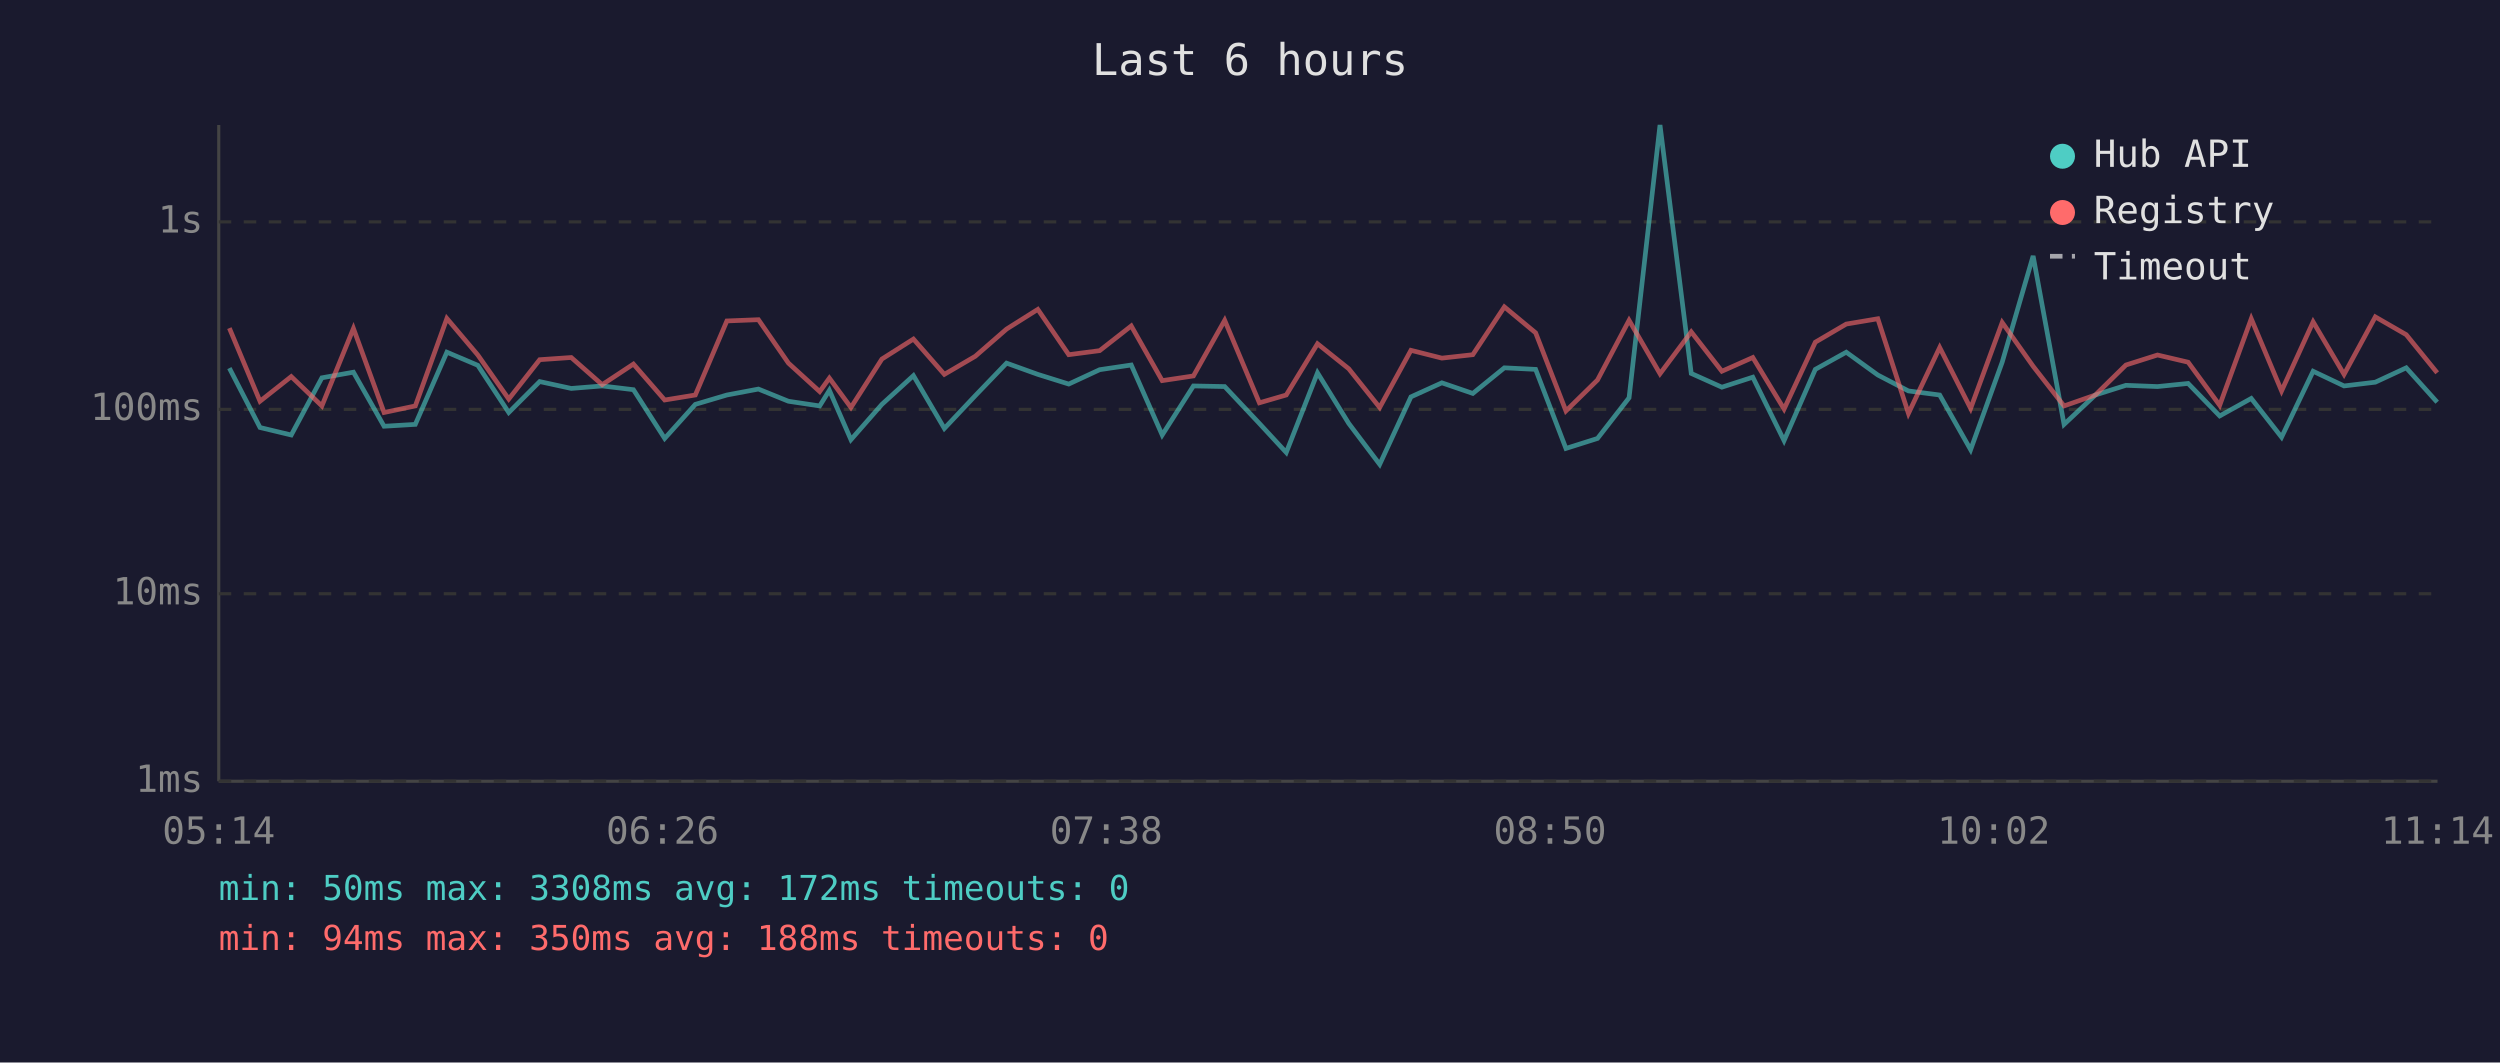
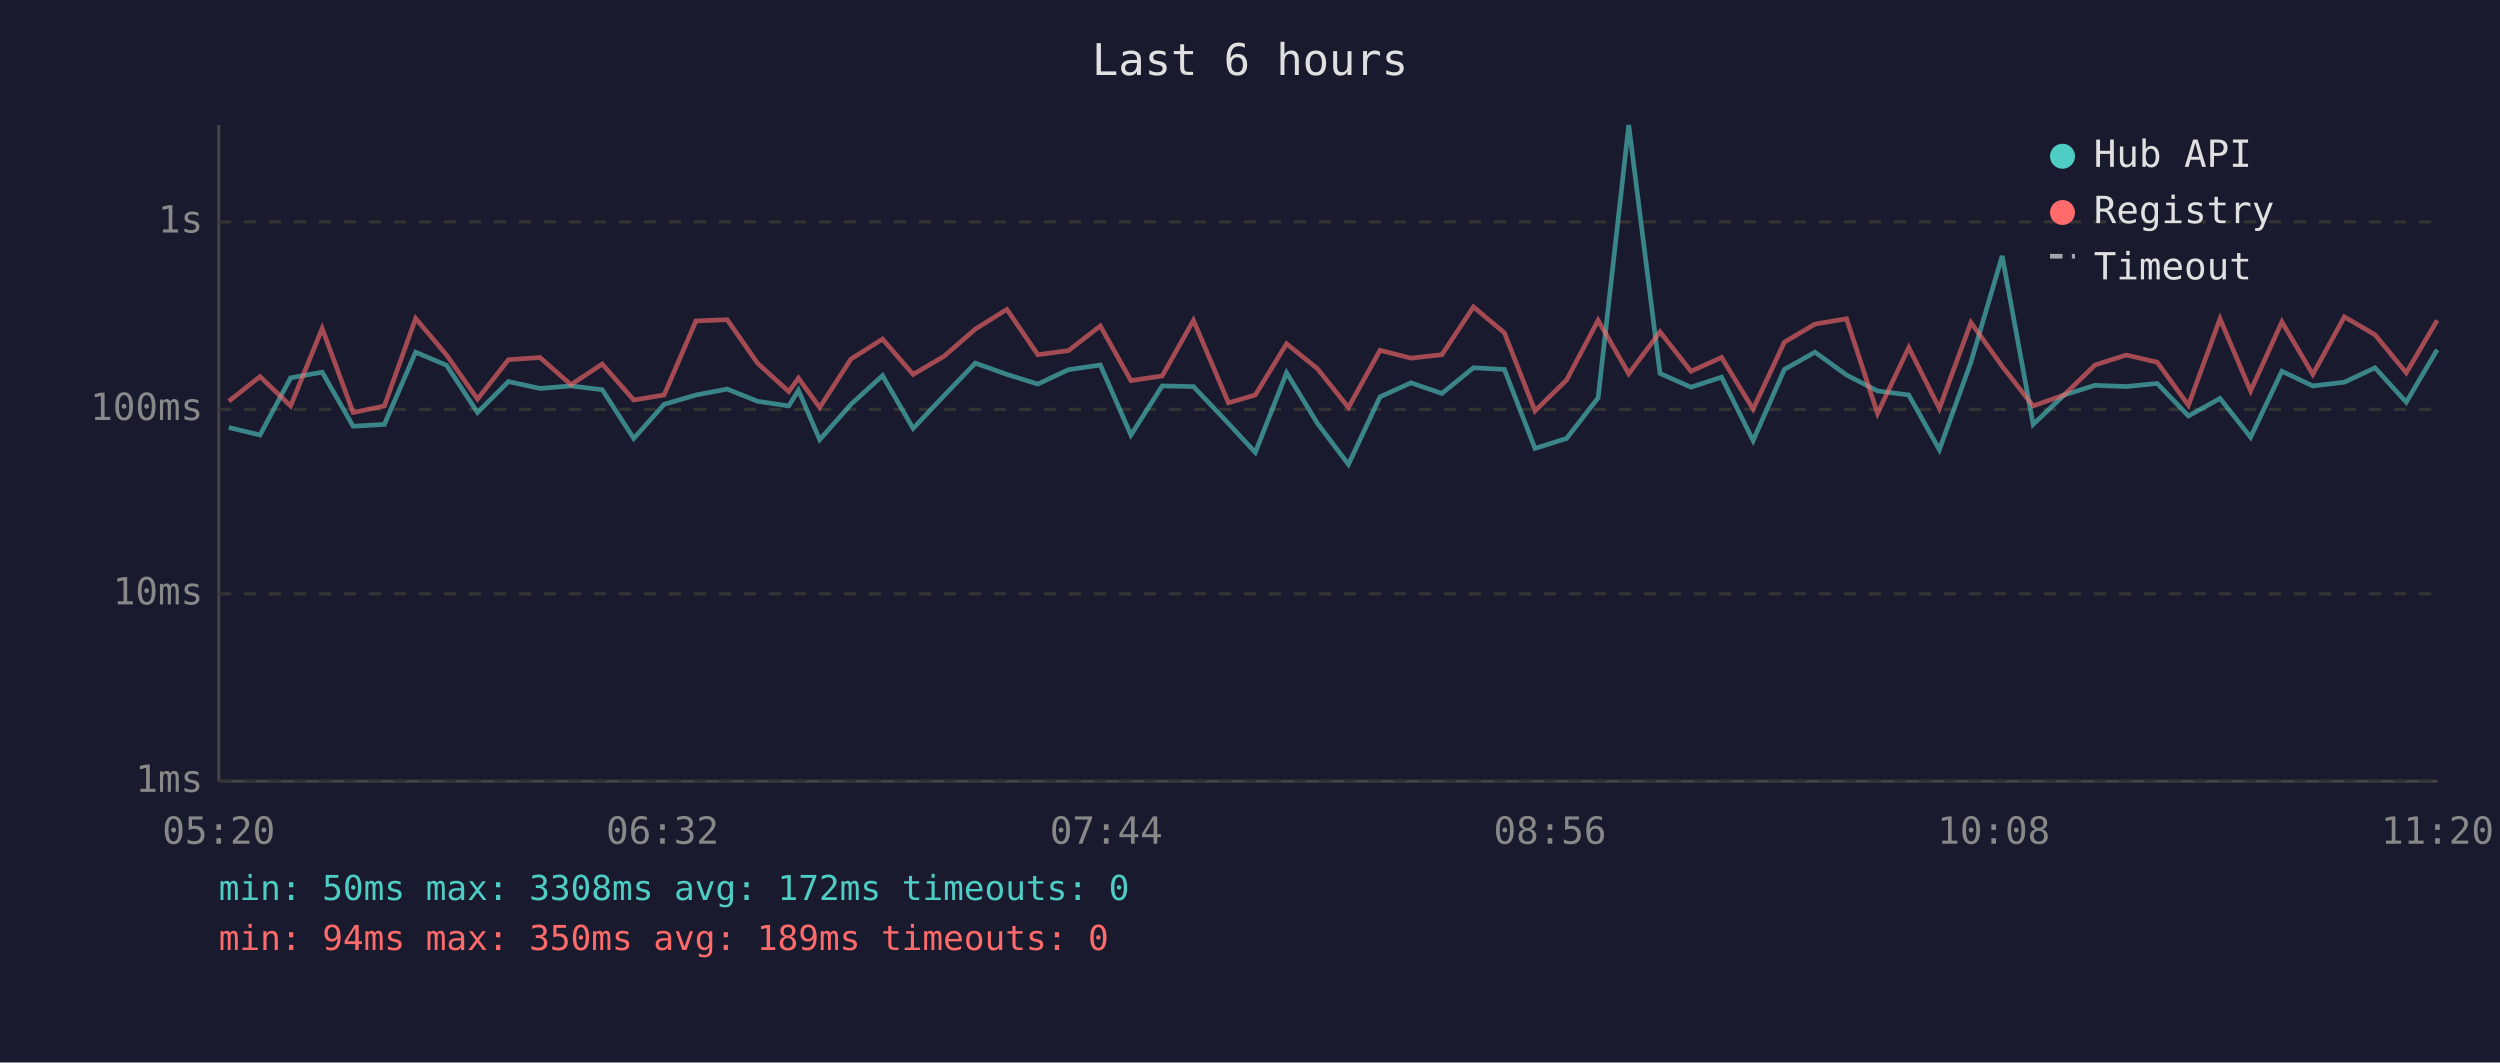
<svg xmlns="http://www.w3.org/2000/svg" viewBox="0 0 800 340" font-family="monospace" font-size="12">
  <rect width="800" height="340" fill="#1a1a2e" />
  <text x="400" y="24" fill="#e0e0e0" font-size="14" text-anchor="middle">Last 6 hours</text>
  <line x1="70" y1="40" x2="70" y2="250" stroke="#444" stroke-width="1" />
  <line x1="70" y1="250" x2="780" y2="250" stroke="#444" stroke-width="1" />
  <line x1="70" y1="250" x2="780" y2="250" stroke="#333" stroke-width="1" stroke-dasharray="4" />
  <text x="65" y="250" fill="#888" text-anchor="end" dominant-baseline="middle">1ms</text>
  <line x1="70" y1="190" x2="780" y2="190" stroke="#333" stroke-width="1" stroke-dasharray="4" />
  <text x="65" y="190" fill="#888" text-anchor="end" dominant-baseline="middle">10ms</text>
  <line x1="70" y1="131" x2="780" y2="131" stroke="#333" stroke-width="1" stroke-dasharray="4" />
  <text x="65" y="131" fill="#888" text-anchor="end" dominant-baseline="middle">100ms</text>
  <line x1="70" y1="71" x2="780" y2="71" stroke="#333" stroke-width="1" stroke-dasharray="4" />
  <text x="65" y="71" fill="#888" text-anchor="end" dominant-baseline="middle">1s</text>
-   <text x="70" y="270" fill="#888" text-anchor="middle">05:14</text>
-   <text x="212" y="270" fill="#888" text-anchor="middle">06:26</text>
-   <text x="354" y="270" fill="#888" text-anchor="middle">07:38</text>
-   <text x="496" y="270" fill="#888" text-anchor="middle">08:50</text>
-   <text x="638" y="270" fill="#888" text-anchor="middle">10:02</text>
-   <text x="780" y="270" fill="#888" text-anchor="middle">11:14</text>
-   <polyline points="73.4,117.8 83.2,136.8 93.2,139.2 103.0,120.9 113.1,119.1 122.9,136.4 132.9,135.8 143.0,112.7 152.9,116.9 162.8,132.0 172.7,122.1 182.8,124.3 192.7,123.5 202.7,124.7 212.7,140.3 222.5,129.4 232.6,126.4 242.7,124.5 252.3,128.4 262.3,129.9 265.4,124.9 272.3,140.7 282.2,129.4 292.3,120.2 302.2,137.1 312.1,126.6 322.1,116.2 332.1,119.8 342.0,122.9 351.9,118.3 362.0,116.8 371.9,139.2 381.9,123.5 391.9,123.7 403.0,135.5 411.6,144.8 421.6,119.3 431.6,135.5 441.5,148.6 451.5,127.0 461.4,122.5 471.3,125.9 481.4,117.7 491.4,118.2 501.1,143.5 511.2,140.3 521.3,127.3 531.2,40.0 541.2,119.5 551.0,123.9 560.9,120.7 570.9,141.0 580.9,118.2 590.8,112.7 600.9,120.0 610.7,125.1 620.7,126.4 630.6,143.9 640.7,115.9 650.6,81.9 660.5,135.8 670.5,126.4 680.3,123.3 690.4,123.7 700.2,122.7 710.3,133.1 720.4,127.5 730.1,139.9 740.2,118.8 750.1,123.5 760.1,122.3 770.0,117.7 779.9,128.7" fill="none" stroke="#4ecdc4" stroke-width="1.5" opacity="0.6" />
-   <polyline points="73.4,105.0 83.2,128.4 93.2,120.5 103.0,129.9 113.1,105.1 122.9,132.0 132.9,129.9 143.0,101.9 152.9,113.6 162.8,127.7 172.7,115.1 182.8,114.4 192.7,123.1 202.7,116.5 212.7,128.0 222.5,126.4 232.6,102.7 242.7,102.3 252.3,116.2 262.3,125.3 265.4,121.0 272.3,130.4 282.2,114.9 292.3,108.5 302.2,119.8 312.1,114.0 322.1,105.3 332.1,99.0 342.0,113.5 351.9,112.2 362.0,104.3 371.9,121.8 381.9,120.3 391.9,102.5 403.0,128.9 411.6,126.4 421.6,110.0 431.6,118.0 441.5,130.4 451.5,112.1 461.4,114.6 471.3,113.5 481.4,98.2 491.4,106.5 501.1,131.5 511.2,121.6 521.3,102.5 531.2,119.6 541.2,106.2 551.0,118.8 560.9,114.4 570.9,130.9 580.9,109.5 590.8,103.7 600.9,102.0 610.7,132.3 620.7,111.2 630.6,130.7 640.7,103.2 650.6,117.2 660.5,129.9 670.5,126.4 680.3,116.8 690.4,113.6 700.2,115.9 710.3,129.7 720.4,102.0 730.1,125.1 740.2,103.0 750.1,119.8 760.1,101.4 770.0,107.1 779.9,119.3" fill="none" stroke="#ff6b6b" stroke-width="1.5" opacity="0.6" />
+   <text x="70" y="270" fill="#888" text-anchor="middle">05:20</text>
+   <text x="212" y="270" fill="#888" text-anchor="middle">06:32</text>
+   <text x="354" y="270" fill="#888" text-anchor="middle">07:44</text>
+   <text x="496" y="270" fill="#888" text-anchor="middle">08:56</text>
+   <text x="638" y="270" fill="#888" text-anchor="middle">10:08</text>
+   <text x="780" y="270" fill="#888" text-anchor="middle">11:20</text>
+   <polyline points="73.2,136.8 83.2,139.2 93.0,120.9 103.1,119.1 113.0,136.4 123.0,135.8 133.0,112.7 142.9,116.9 152.8,132.0 162.7,122.1 172.8,124.3 182.7,123.5 192.7,124.7 202.8,140.3 212.5,129.4 222.7,126.4 232.7,124.5 242.4,128.4 252.4,129.9 255.5,124.9 262.3,140.7 272.3,129.4 282.4,120.2 292.2,137.1 302.1,126.6 312.1,116.2 322.2,119.8 332.1,122.9 341.9,118.3 352.1,116.8 361.9,139.2 371.9,123.5 381.9,123.7 393.1,135.5 401.7,144.8 411.7,119.3 421.6,135.5 431.5,148.6 441.6,127.0 451.5,122.5 461.4,125.9 471.5,117.7 481.4,118.2 491.2,143.5 501.3,140.3 511.4,127.3 521.2,40.0 531.2,119.5 541.1,123.9 550.9,120.7 561.0,141.0 571.0,118.2 580.8,112.7 590.9,120.0 600.8,125.1 610.8,126.4 620.6,143.9 630.7,115.9 640.7,81.9 650.6,135.8 660.5,126.4 670.4,123.3 680.4,123.7 690.3,122.7 700.3,133.1 710.4,127.5 720.2,139.9 730.2,118.8 740.1,123.5 750.2,122.3 760.0,117.7 770.0,128.7 779.9,111.9" fill="none" stroke="#4ecdc4" stroke-width="1.5" opacity="0.6" />
+   <polyline points="73.2,128.4 83.2,120.5 93.0,129.9 103.1,105.1 113.0,132.0 123.0,129.9 133.0,101.9 142.9,113.6 152.8,127.7 162.7,115.1 172.8,114.4 182.7,123.1 192.7,116.5 202.8,128.0 212.5,126.4 222.7,102.7 232.7,102.3 242.4,116.2 252.4,125.3 255.5,121.0 262.3,130.4 272.3,114.9 282.4,108.5 292.2,119.8 302.1,114.0 312.1,105.3 322.2,99.0 332.1,113.5 341.9,112.2 352.1,104.3 361.9,121.8 371.9,120.3 381.9,102.5 393.1,128.9 401.7,126.4 411.7,110.0 421.6,118.0 431.5,130.4 441.6,112.1 451.5,114.6 461.4,113.5 471.5,98.2 481.4,106.5 491.2,131.5 501.3,121.6 511.4,102.5 521.2,119.6 531.2,106.2 541.1,118.8 550.9,114.4 561.0,130.9 571.0,109.5 580.8,103.7 590.9,102.0 600.8,132.3 610.8,111.2 620.6,130.7 630.7,103.2 640.7,117.2 650.6,129.9 660.5,126.4 670.4,116.8 680.4,113.6 690.3,115.9 700.3,129.7 710.4,102.0 720.2,125.1 730.2,103.0 740.1,119.8 750.2,101.4 760.0,107.1 770.0,119.3 779.9,102.5" fill="none" stroke="#ff6b6b" stroke-width="1.5" opacity="0.6" />
  <circle cx="660" cy="50" r="4" fill="#4ecdc4" />
  <text x="670" y="50" fill="#e0e0e0" dominant-baseline="middle">Hub API</text>
  <circle cx="660" cy="68" r="4" fill="#ff6b6b" />
  <text x="670" y="68" fill="#e0e0e0" dominant-baseline="middle">Registry</text>
  <line x1="656" y1="82" x2="664" y2="82" stroke="#e0e0e0" stroke-width="1.5" stroke-dasharray="4,3" opacity="0.7" />
  <text x="670" y="86" fill="#e0e0e0" dominant-baseline="middle">Timeout</text>
  <text x="70" y="288" fill="#4ecdc4" font-size="11">min: 50ms  max: 3308ms  avg: 172ms  timeouts: 0</text>
-   <text x="70" y="304" fill="#ff6b6b" font-size="11">min: 94ms  max: 350ms  avg: 188ms  timeouts: 0</text>
+   <text x="70" y="304" fill="#ff6b6b" font-size="11">min: 94ms  max: 350ms  avg: 189ms  timeouts: 0</text>
</svg>
